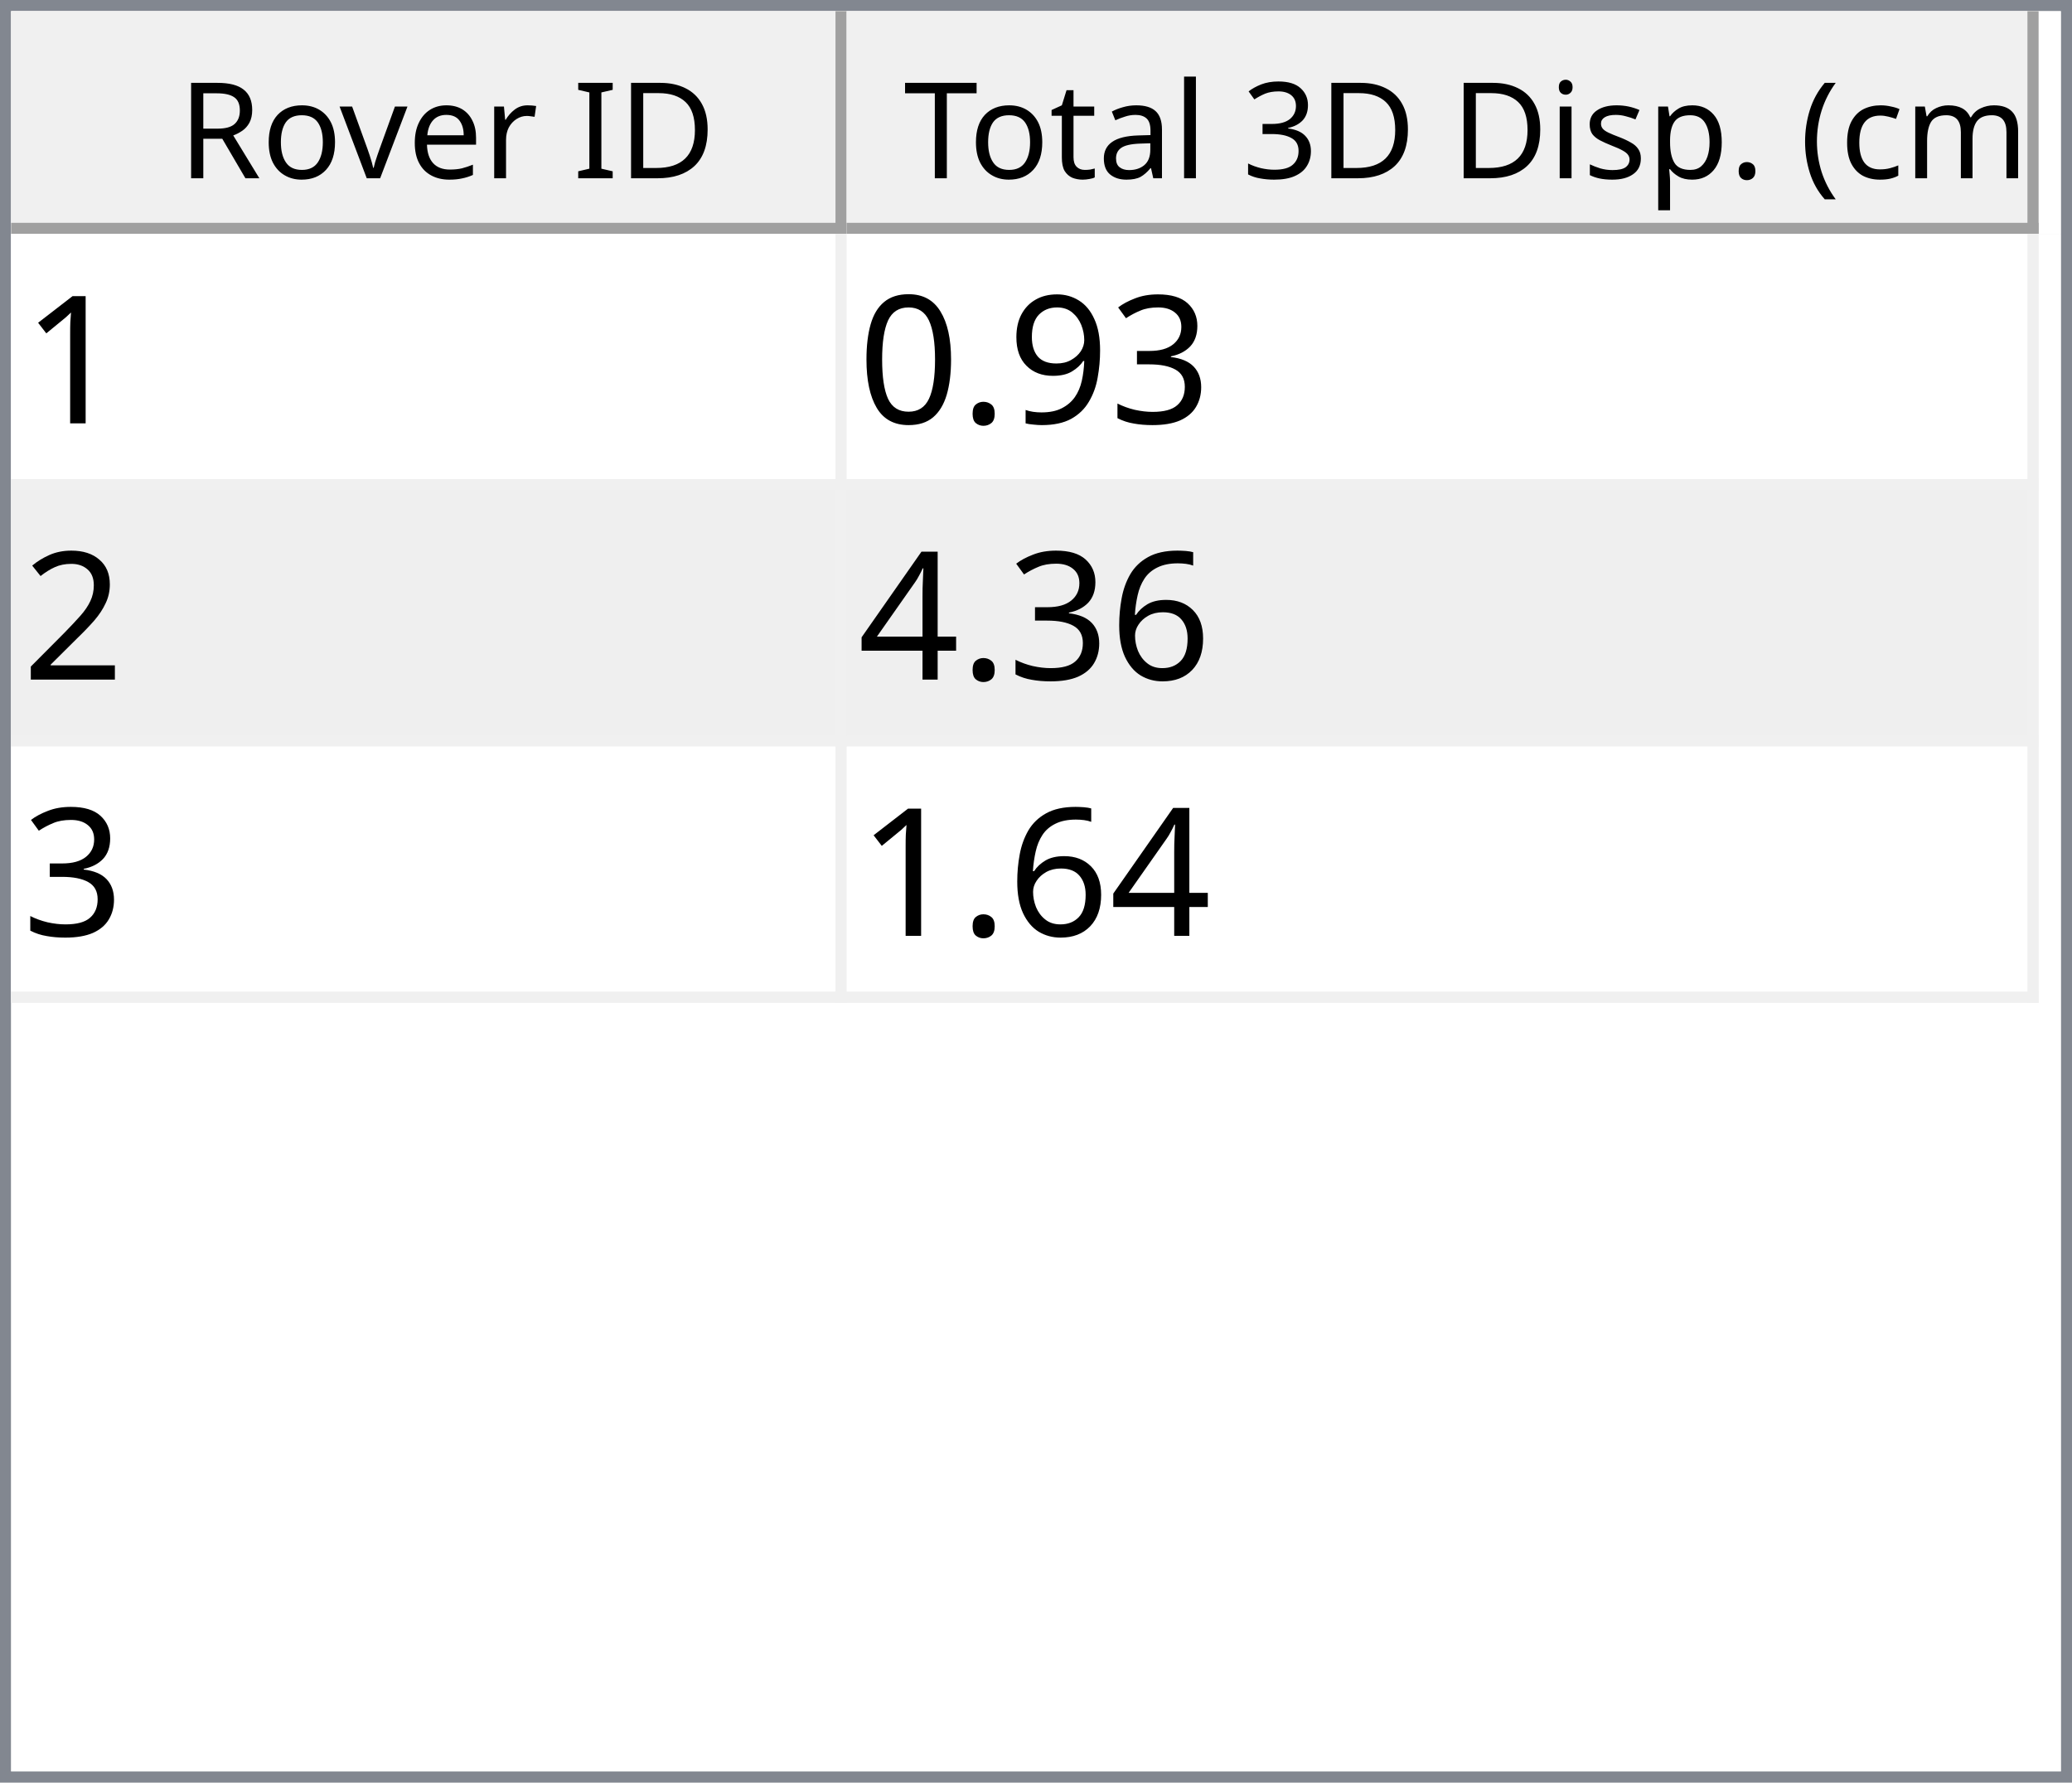
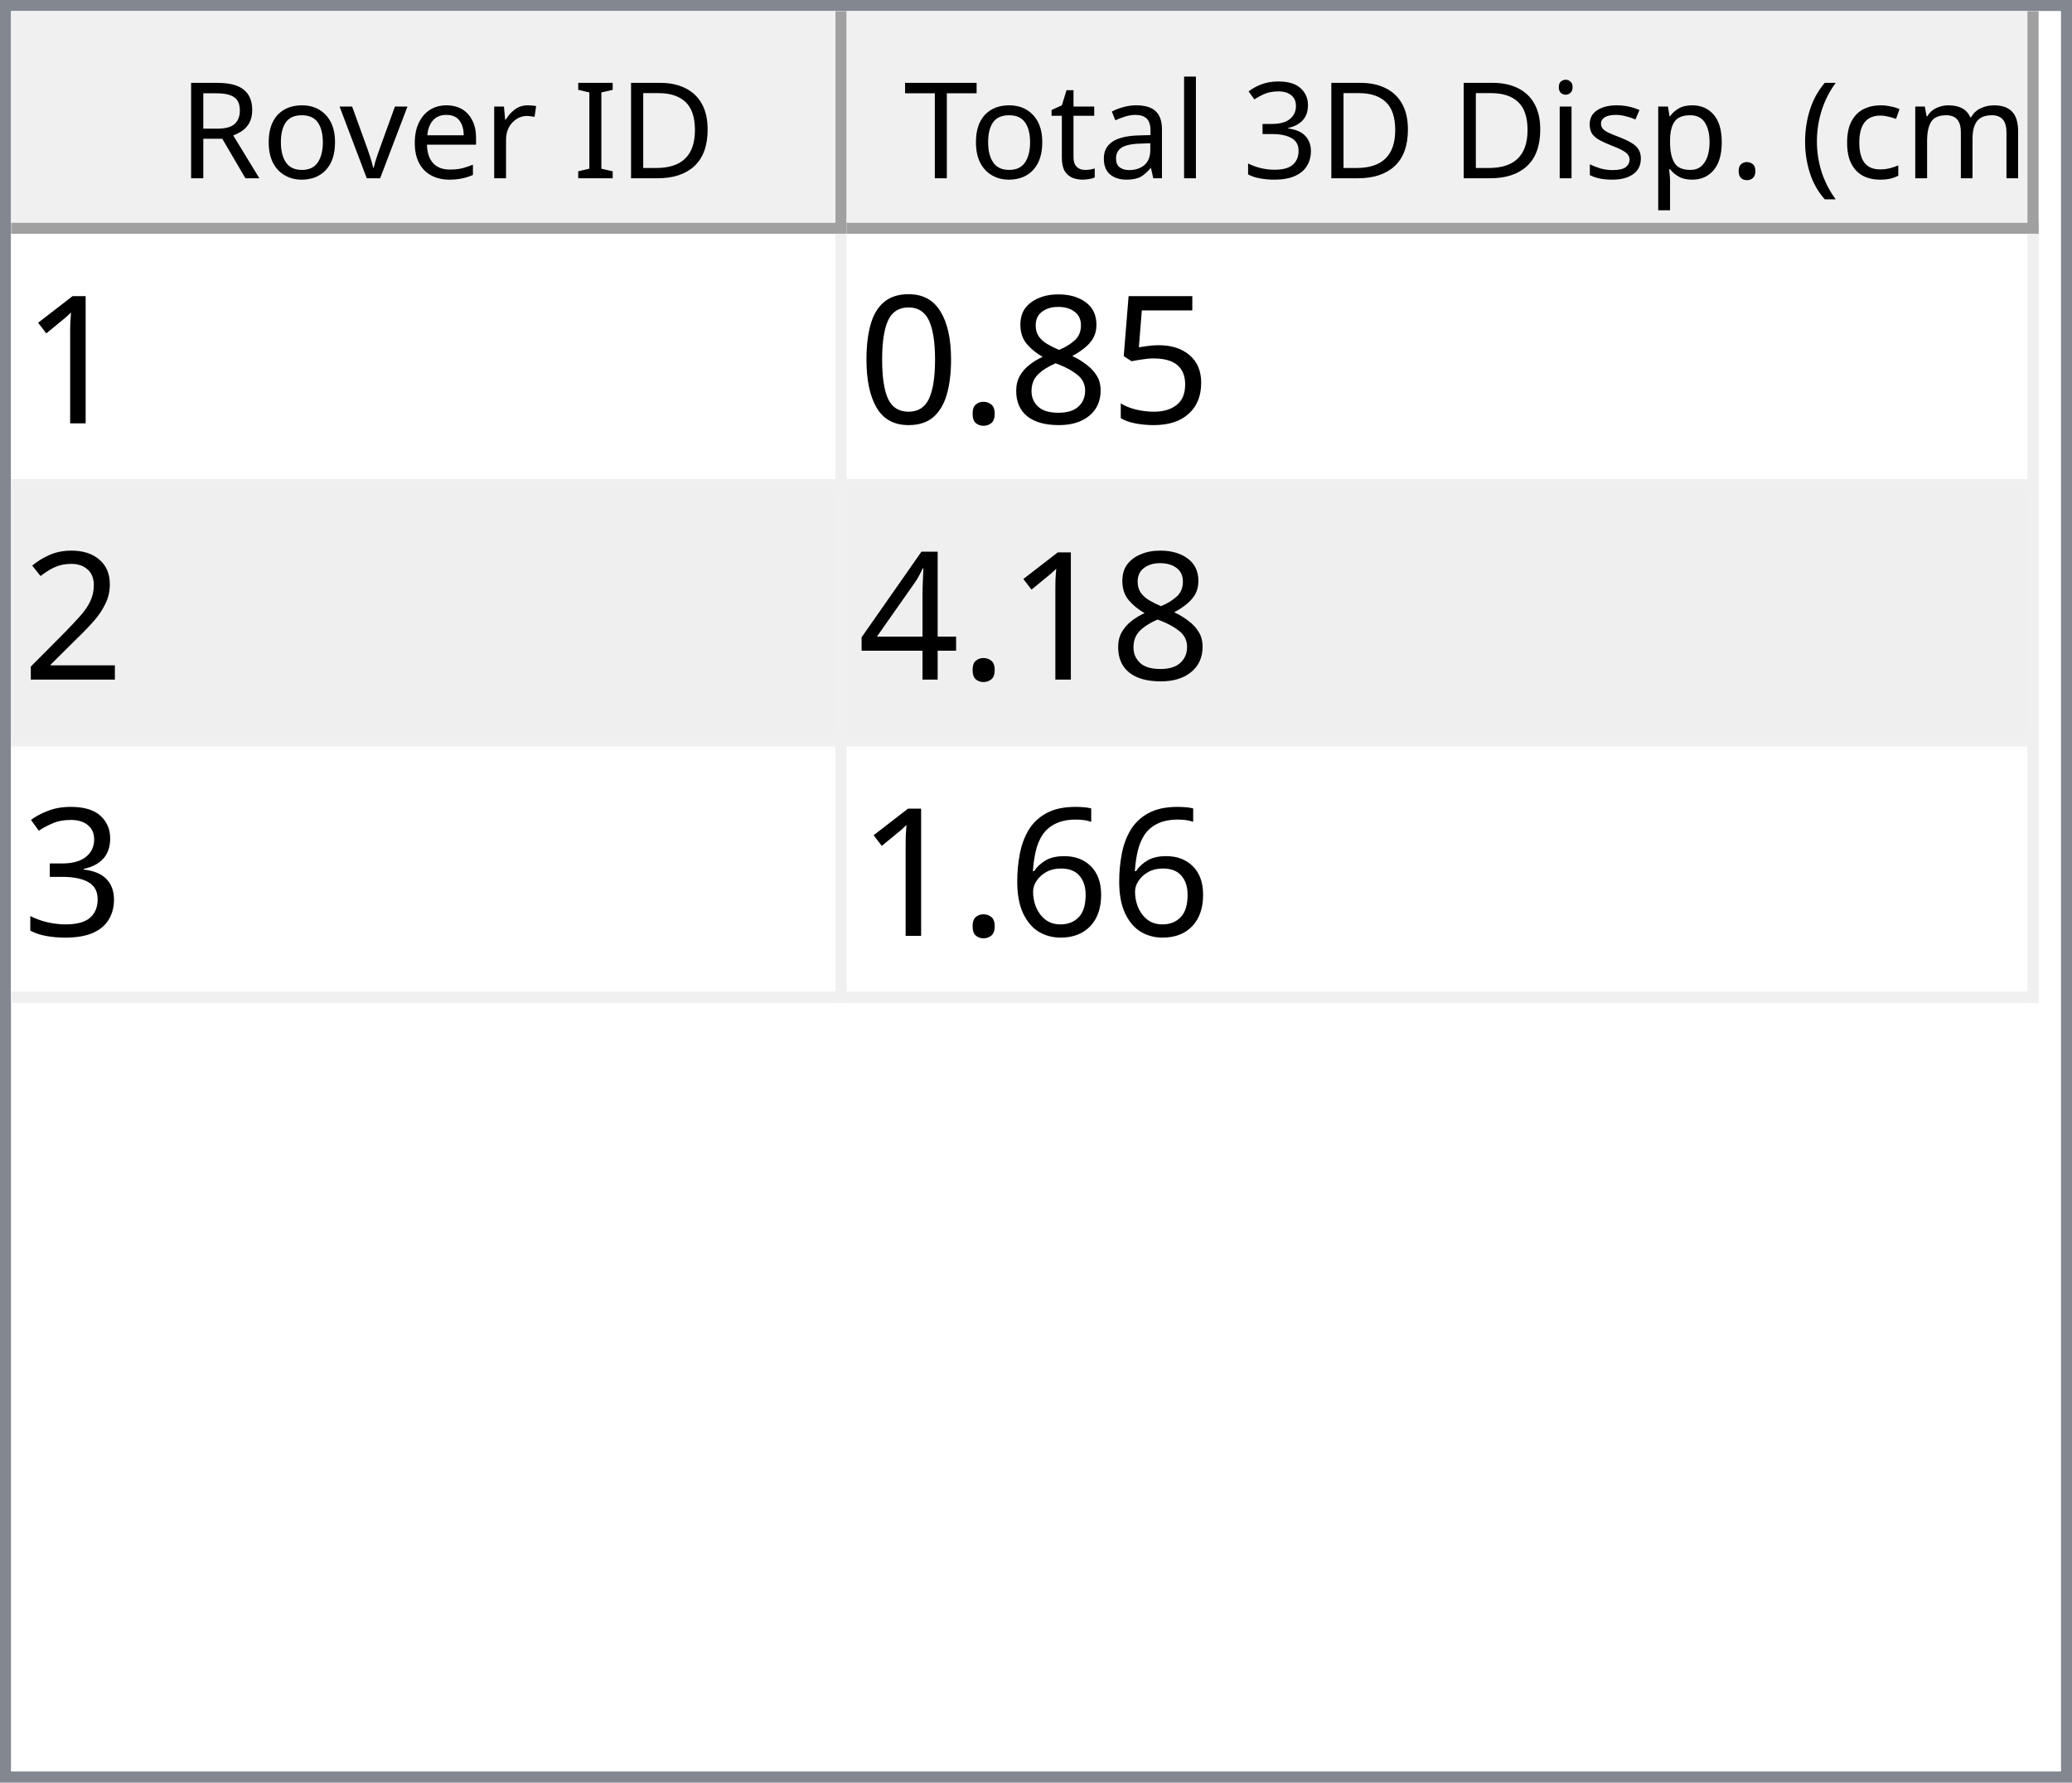
<svg xmlns="http://www.w3.org/2000/svg" style="fill-opacity:1; color-rendering:auto; color-interpolation:auto; text-rendering:auto; stroke:black; stroke-linecap:square; stroke-miterlimit:10; shape-rendering:auto; stroke-opacity:1; fill:black; stroke-dasharray:none; font-weight:normal; stroke-width:1; font-family:'Dialog'; font-style:normal; stroke-linejoin:miter; font-size:12px; stroke-dashoffset:0; image-rendering:auto;" width="186" height="160">
  <defs id="genericDefs" />
  <g>
    <defs id="defs1">
      <clipPath clipPathUnits="userSpaceOnUse" id="clipPath1">
        <path d="M0 0 L186 0 L186 160 L0 160 L0 0 Z" />
      </clipPath>
      <clipPath clipPathUnits="userSpaceOnUse" id="clipPath2">
        <path d="M0 0 L0 160 L186 160 L186 0 Z" />
      </clipPath>
      <clipPath clipPathUnits="userSpaceOnUse" id="clipPath3">
        <path d="M0 0 L0 20 L184 20 L184 0 Z" />
      </clipPath>
      <clipPath clipPathUnits="userSpaceOnUse" id="clipPath4">
        <path d="M0 0 L0 20 L75 20 L75 0 Z" />
      </clipPath>
      <clipPath clipPathUnits="userSpaceOnUse" id="clipPath5">
        <path d="M1 1 L1 19 L74 19 L74 1 Z" />
      </clipPath>
      <clipPath clipPathUnits="userSpaceOnUse" id="clipPath6">
        <path d="M0 0 L0 18 L73 18 L73 0 Z" />
      </clipPath>
      <clipPath clipPathUnits="userSpaceOnUse" id="clipPath7">
        <path d="M-0.5 -0.5 L-0.5 19.5 L74.5 19.5 L74.5 -0.5 Z" />
      </clipPath>
      <clipPath clipPathUnits="userSpaceOnUse" id="clipPath8">
        <path d="M0 0 L0 20 L107 20 L107 0 Z" />
      </clipPath>
      <clipPath clipPathUnits="userSpaceOnUse" id="clipPath9">
        <path d="M1 1 L1 19 L106 19 L106 1 Z" />
      </clipPath>
      <clipPath clipPathUnits="userSpaceOnUse" id="clipPath10">
        <path d="M0 0 L0 18 L105 18 L105 0 Z" />
      </clipPath>
      <clipPath clipPathUnits="userSpaceOnUse" id="clipPath11">
        <path d="M-0.5 -0.5 L-0.5 19.5 L106.5 19.5 L106.5 -0.5 Z" />
      </clipPath>
      <clipPath clipPathUnits="userSpaceOnUse" id="clipPath12">
        <path d="M0 0 L0 138 L184 138 L184 0 Z" />
      </clipPath>
      <clipPath clipPathUnits="userSpaceOnUse" id="clipPath13">
        <path d="M0 0 L0 69 L182 69 L182 0 Z" />
      </clipPath>
      <clipPath clipPathUnits="userSpaceOnUse" id="clipPath14">
        <path d="M-0.5 -0.5 L-0.5 68.5 L181.5 68.5 L181.5 -0.5 Z" />
      </clipPath>
      <clipPath clipPathUnits="userSpaceOnUse" id="clipPath15">
        <path d="M0 0 L0 22 L74 22 L74 0 Z" />
      </clipPath>
      <clipPath clipPathUnits="userSpaceOnUse" id="clipPath16">
        <path d="M0 0 L0 22 L106 22 L106 0 Z" />
      </clipPath>
      <font horiz-adv-x="64.551" id="font1">
        <font-face ascent="107.91" descent="25.098" units-per-em="100" style="font-style:normal; font-family:Segoe UI; font-weight:normal;" />
        <missing-glyph horiz-adv-x="64.551" d="M8.109 0 L8.109 68.266 L56.453 68.266 L56.453 0 L8.109 0 ZM15.328 7.234 L49.219 7.234 L49.219 61.031 L15.328 61.031 L15.328 7.234 Z" />
        <glyph unicode="D" horiz-adv-x="70.117" d="M9.188 0 L9.188 70.016 L28.516 70.016 Q65.531 70.016 65.531 35.891 Q65.531 19.672 55.25 9.836 Q44.969 0 27.734 0 L9.188 0 ZM17.391 62.594 L17.391 7.422 L27.828 7.422 Q41.609 7.422 49.273 14.797 Q56.938 22.172 56.938 35.688 Q56.938 62.594 28.328 62.594 L17.391 62.594 Z" />
        <glyph unicode="I" horiz-adv-x="26.611" d="M17.391 0 L9.188 0 L9.188 70.016 L17.391 70.016 L17.391 0 Z" />
        <glyph unicode=" " horiz-adv-x="27.393" d="" />
        <glyph unicode="r" horiz-adv-x="34.766" d="M34.188 41.891 Q32.078 43.5 28.125 43.5 Q23 43.5 19.555 38.672 Q16.109 33.844 16.109 25.484 L16.109 0 L8.109 0 L8.109 50 L16.109 50 L16.109 39.703 L16.312 39.703 Q18.016 44.969 21.531 47.922 Q25.047 50.875 29.391 50.875 Q32.516 50.875 34.188 50.203 L34.188 41.891 Z" />
        <glyph unicode="e" horiz-adv-x="52.295" d="M48.297 23 L12.984 23 Q13.188 14.656 17.484 10.109 Q21.781 5.562 29.297 5.562 Q37.75 5.562 44.828 11.141 L44.828 3.609 Q38.234 -1.172 27.391 -1.172 Q16.797 -1.172 10.742 5.641 Q4.688 12.453 4.688 24.812 Q4.688 36.469 11.305 43.82 Q17.922 51.172 27.734 51.172 Q37.547 51.172 42.922 44.828 Q48.297 38.484 48.297 27.203 L48.297 23 ZM40.094 29.781 Q40.047 36.719 36.75 40.578 Q33.453 44.438 27.594 44.438 Q21.922 44.438 17.969 40.383 Q14.016 36.328 13.094 29.781 L40.094 29.781 Z" />
        <glyph unicode="v" horiz-adv-x="47.9" d="M47.406 50 L27.484 0 L19.625 0 L0.688 50 L9.469 50 L22.172 13.672 Q23.578 9.672 23.922 6.688 L24.125 6.688 Q24.609 10.453 25.688 13.484 L38.969 50 L47.406 50 Z" />
        <glyph unicode="o" horiz-adv-x="58.594" d="M29 -1.172 Q17.922 -1.172 11.305 5.836 Q4.688 12.844 4.688 24.422 Q4.688 37.016 11.57 44.094 Q18.453 51.172 30.172 51.172 Q41.359 51.172 47.633 44.289 Q53.906 37.406 53.906 25.203 Q53.906 13.234 47.141 6.031 Q40.375 -1.172 29 -1.172 ZM29.594 44.438 Q21.875 44.438 17.383 39.188 Q12.891 33.938 12.891 24.703 Q12.891 15.828 17.43 10.695 Q21.969 5.562 29.594 5.562 Q37.359 5.562 41.531 10.594 Q45.703 15.625 45.703 24.906 Q45.703 34.281 41.531 39.359 Q37.359 44.438 29.594 44.438 Z" />
        <glyph unicode="R" horiz-adv-x="59.814" d="M59.375 0 L49.609 0 L37.891 19.625 Q36.281 22.359 34.766 24.289 Q33.25 26.219 31.664 27.438 Q30.078 28.656 28.25 29.219 Q26.422 29.781 24.125 29.781 L17.391 29.781 L17.391 0 L9.188 0 L9.188 70.016 L30.078 70.016 Q34.672 70.016 38.555 68.867 Q42.438 67.719 45.289 65.375 Q48.141 63.031 49.758 59.547 Q51.375 56.062 51.375 51.375 Q51.375 47.703 50.273 44.656 Q49.172 41.609 47.148 39.211 Q45.125 36.812 42.266 35.133 Q39.406 33.453 35.844 32.516 L35.844 32.328 Q37.594 31.547 38.891 30.547 Q40.188 29.547 41.359 28.18 Q42.531 26.812 43.68 25.078 Q44.828 23.344 46.234 21.047 L59.375 0 ZM17.391 62.594 L17.391 37.203 L28.516 37.203 Q31.594 37.203 34.203 38.133 Q36.812 39.062 38.719 40.797 Q40.625 42.531 41.703 45.047 Q42.781 47.562 42.781 50.688 Q42.781 56.297 39.141 59.445 Q35.5 62.594 28.609 62.594 L17.391 62.594 Z" />
        <glyph unicode=")" horiz-adv-x="30.176" d="M8.297 -15.922 L1.172 -15.922 Q16.406 2.344 16.406 26.812 Q16.406 51.469 1.078 70.016 L8.297 70.016 Q23.531 52.156 23.531 26.703 Q23.531 1.375 8.297 -15.922 Z" />
        <glyph unicode="m" horiz-adv-x="86.133" d="M79.109 0 L71.094 0 L71.094 28.719 Q71.094 37.016 68.531 40.727 Q65.969 44.438 59.906 44.438 Q54.781 44.438 51.195 39.75 Q47.609 35.062 47.609 28.516 L47.609 0 L39.594 0 L39.594 29.688 Q39.594 44.438 28.219 44.438 Q22.953 44.438 19.531 40.016 Q16.109 35.594 16.109 28.516 L16.109 0 L8.109 0 L8.109 50 L16.109 50 L16.109 42.094 L16.312 42.094 Q21.625 51.172 31.844 51.172 Q36.969 51.172 40.773 48.312 Q44.578 45.453 46 40.828 Q51.562 51.172 62.594 51.172 Q79.109 51.172 79.109 30.812 L79.109 0 Z" />
        <glyph unicode="c" horiz-adv-x="46.191" d="M42.188 2.297 Q36.422 -1.172 28.516 -1.172 Q17.828 -1.172 11.258 5.789 Q4.688 12.75 4.688 23.828 Q4.688 36.188 11.766 43.68 Q18.844 51.172 30.672 51.172 Q37.25 51.172 42.281 48.734 L42.281 40.531 Q36.719 44.438 30.375 44.438 Q22.703 44.438 17.797 38.945 Q12.891 33.453 12.891 24.516 Q12.891 15.719 17.508 10.641 Q22.125 5.562 29.891 5.562 Q36.422 5.562 42.188 9.906 L42.188 2.297 Z" />
        <glyph unicode="(" horiz-adv-x="30.176" d="M29.109 -15.922 L21.969 -15.922 Q6.844 1.375 6.844 26.703 Q6.844 52.156 21.969 70.016 L29.203 70.016 Q13.875 51.469 13.875 26.812 Q13.875 2.344 29.109 -15.922 Z" />
        <glyph unicode="." horiz-adv-x="21.68" d="M10.891 -1.078 Q8.641 -1.078 7.055 0.539 Q5.469 2.156 5.469 4.391 Q5.469 6.641 7.055 8.273 Q8.641 9.906 10.891 9.906 Q13.188 9.906 14.797 8.273 Q16.406 6.641 16.406 4.391 Q16.406 2.156 14.797 0.539 Q13.188 -1.078 10.891 -1.078 Z" />
        <glyph unicode="p" horiz-adv-x="58.789" d="M16.312 7.234 L16.109 7.234 L16.109 -23 L8.109 -23 L8.109 50 L16.109 50 L16.109 41.219 L16.312 41.219 Q22.219 51.172 33.594 51.172 Q43.266 51.172 48.688 44.461 Q54.109 37.75 54.109 26.469 Q54.109 13.922 48 6.375 Q41.891 -1.172 31.297 -1.172 Q21.578 -1.172 16.312 7.234 ZM16.109 27.391 L16.109 20.406 Q16.109 14.203 20.141 9.883 Q24.172 5.562 30.375 5.562 Q37.641 5.562 41.773 11.133 Q45.906 16.703 45.906 26.609 Q45.906 34.969 42.047 39.703 Q38.188 44.438 31.594 44.438 Q24.609 44.438 20.359 39.578 Q16.109 34.719 16.109 27.391 Z" />
        <glyph unicode="s" horiz-adv-x="42.432" d="M5.078 1.812 L5.078 10.406 Q11.625 5.562 19.484 5.562 Q30.031 5.562 30.031 12.594 Q30.031 14.594 29.125 15.992 Q28.219 17.391 26.68 18.461 Q25.141 19.531 23.07 20.383 Q21 21.234 18.609 22.172 Q15.281 23.484 12.766 24.828 Q10.25 26.172 8.57 27.859 Q6.891 29.547 6.031 31.695 Q5.172 33.844 5.172 36.719 Q5.172 40.234 6.789 42.945 Q8.406 45.656 11.086 47.484 Q13.766 49.312 17.211 50.242 Q20.656 51.172 24.312 51.172 Q30.812 51.172 35.938 48.922 L35.938 40.828 Q30.422 44.438 23.25 44.438 Q21 44.438 19.195 43.922 Q17.391 43.406 16.094 42.477 Q14.797 41.547 14.086 40.258 Q13.375 38.969 13.375 37.406 Q13.375 35.453 14.086 34.133 Q14.797 32.812 16.164 31.789 Q17.531 30.766 19.484 29.938 Q21.438 29.109 23.922 28.125 Q27.25 26.859 29.883 25.516 Q32.516 24.172 34.375 22.484 Q36.234 20.797 37.234 18.602 Q38.234 16.406 38.234 13.375 Q38.234 9.672 36.602 6.938 Q34.969 4.203 32.234 2.398 Q29.5 0.594 25.93 -0.289 Q22.359 -1.172 18.453 -1.172 Q10.75 -1.172 5.078 1.812 Z" />
        <glyph unicode="i" horiz-adv-x="24.219" d="M12.203 62.703 Q10.062 62.703 8.547 64.164 Q7.031 65.625 7.031 67.875 Q7.031 70.125 8.547 71.609 Q10.062 73.094 12.203 73.094 Q14.406 73.094 15.945 71.609 Q17.484 70.125 17.484 67.875 Q17.484 65.719 15.945 64.211 Q14.406 62.703 12.203 62.703 ZM16.109 0 L8.109 0 L8.109 50 L16.109 50 L16.109 0 Z" />
        <glyph unicode="3" horiz-adv-x="53.906" d="M46.531 19.828 Q46.531 15.094 44.75 11.211 Q42.969 7.328 39.719 4.57 Q36.469 1.812 31.93 0.297 Q27.391 -1.219 21.922 -1.219 Q11.922 -1.219 6 2.594 L6 11.188 Q13.094 5.609 22.219 5.609 Q25.875 5.609 28.828 6.539 Q31.781 7.469 33.906 9.227 Q36.031 10.984 37.18 13.477 Q38.328 15.969 38.328 19.094 Q38.328 32.812 18.797 32.812 L12.984 32.812 L12.984 39.594 L18.5 39.594 Q35.797 39.594 35.797 52.484 Q35.797 64.406 22.609 64.406 Q15.188 64.406 8.688 59.422 L8.688 67.188 Q15.375 71.188 24.609 71.188 Q29 71.188 32.57 69.969 Q36.141 68.75 38.68 66.555 Q41.219 64.359 42.609 61.281 Q44 58.203 44 54.5 Q44 40.672 30.031 36.719 L30.031 36.531 Q33.594 36.141 36.625 34.797 Q39.656 33.453 41.852 31.305 Q44.047 29.156 45.289 26.25 Q46.531 23.344 46.531 19.828 Z" />
        <glyph unicode="l" horiz-adv-x="24.219" d="M16.109 0 L8.109 0 L8.109 74.031 L16.109 74.031 L16.109 0 Z" />
        <glyph unicode="a" horiz-adv-x="50.879" d="M43.891 0 L35.891 0 L35.891 7.812 L35.688 7.812 Q30.469 -1.172 20.312 -1.172 Q12.844 -1.172 8.617 2.781 Q4.391 6.734 4.391 13.281 Q4.391 27.297 20.906 29.594 L35.891 31.688 Q35.891 44.438 25.594 44.438 Q16.547 44.438 9.281 38.281 L9.281 46.484 Q16.656 51.172 26.266 51.172 Q43.891 51.172 43.891 32.516 L43.891 0 ZM35.891 25.297 L23.828 23.641 Q18.266 22.859 15.43 20.875 Q12.594 18.891 12.594 13.875 Q12.594 10.203 15.211 7.883 Q17.828 5.562 22.172 5.562 Q28.125 5.562 32.008 9.742 Q35.891 13.922 35.891 20.312 L35.891 25.297 Z" />
        <glyph unicode="t" horiz-adv-x="33.887" d="M31.297 0.484 Q28.469 -1.078 23.828 -1.078 Q10.688 -1.078 10.688 13.578 L10.688 43.172 L2.094 43.172 L2.094 50 L10.688 50 L10.688 62.203 L18.703 64.797 L18.703 50 L31.297 50 L31.297 43.172 L18.703 43.172 L18.703 14.984 Q18.703 9.969 20.414 7.82 Q22.125 5.672 26.078 5.672 Q29.109 5.672 31.297 7.328 L31.297 0.484 Z" />
        <glyph unicode="T" horiz-adv-x="52.393" d="M50.594 62.594 L30.375 62.594 L30.375 0 L22.172 0 L22.172 62.594 L2 62.594 L2 70.016 L50.594 70.016 L50.594 62.594 Z" />
      </font>
      <font horiz-adv-x="75.0" id="font2">
        <font-face ascent="100.537" descent="21.973" units-per-em="100" style="font-style:normal; font-family:sans-serif; font-weight:normal;" />
        <missing-glyph horiz-adv-x="75.0" d="M12.5 0 L12.5 62.5 L62.5 62.5 L62.5 0 L12.5 0 ZM14.062 1.562 L60.938 1.562 L60.938 60.938 L14.062 60.938 L14.062 1.562 Z" />
        <glyph unicode="1" horiz-adv-x="55.615" d="M37.25 0 L28.469 0 L28.469 56 Q25.297 52.984 20.141 49.953 Q14.984 46.922 10.891 45.406 L10.891 53.906 Q18.266 57.375 23.781 62.305 Q29.297 67.234 31.594 71.875 L37.25 71.875 L37.25 0 Z" />
-         <glyph unicode="3" horiz-adv-x="55.615" d="M4.203 18.891 L12.984 20.062 Q14.5 12.594 18.141 9.297 Q21.781 6 27 6 Q33.203 6 37.477 10.297 Q41.75 14.594 41.75 20.953 Q41.75 27 37.797 30.93 Q33.844 34.859 27.734 34.859 Q25.25 34.859 21.531 33.891 L22.516 41.609 Q23.391 41.5 23.922 41.5 Q29.547 41.5 34.039 44.43 Q38.531 47.359 38.531 53.469 Q38.531 58.297 35.258 61.477 Q31.984 64.656 26.812 64.656 Q21.688 64.656 18.266 61.43 Q14.844 58.203 13.875 51.766 L5.078 53.328 Q6.688 62.156 12.398 67.016 Q18.109 71.875 26.609 71.875 Q32.469 71.875 37.398 69.359 Q42.328 66.844 44.945 62.5 Q47.562 58.156 47.562 53.266 Q47.562 48.641 45.07 44.828 Q42.578 41.016 37.703 38.766 Q44.047 37.312 47.562 32.695 Q51.078 28.078 51.078 21.141 Q51.078 11.766 44.242 5.25 Q37.406 -1.266 26.953 -1.266 Q17.531 -1.266 11.305 4.352 Q5.078 9.969 4.203 18.891 Z" />
-         <glyph unicode="9" horiz-adv-x="55.615" d="M5.469 16.547 L13.922 17.328 Q14.984 11.375 18.016 8.688 Q21.047 6 25.781 6 Q29.828 6 32.883 7.859 Q35.938 9.719 37.891 12.82 Q39.844 15.922 41.164 21.195 Q42.484 26.469 42.484 31.938 Q42.484 32.516 42.438 33.688 Q39.797 29.5 35.234 26.883 Q30.672 24.266 25.344 24.266 Q16.453 24.266 10.305 30.711 Q4.156 37.156 4.156 47.703 Q4.156 58.594 10.578 65.234 Q17 71.875 26.656 71.875 Q33.641 71.875 39.43 68.117 Q45.219 64.359 48.219 57.398 Q51.219 50.438 51.219 37.25 Q51.219 23.531 48.242 15.406 Q45.266 7.281 39.383 3.031 Q33.5 -1.219 25.594 -1.219 Q17.188 -1.219 11.867 3.445 Q6.547 8.109 5.469 16.547 ZM41.453 48.141 Q41.453 55.719 37.43 60.156 Q33.406 64.594 27.734 64.594 Q21.875 64.594 17.531 59.812 Q13.188 55.031 13.188 47.406 Q13.188 40.578 17.312 36.305 Q21.438 32.031 27.484 32.031 Q33.594 32.031 37.523 36.305 Q41.453 40.578 41.453 48.141 Z" />
+         <glyph unicode="5" horiz-adv-x="55.615" d="M4.156 18.75 L13.375 19.531 Q14.406 12.797 18.141 9.398 Q21.875 6 27.156 6 Q33.5 6 37.891 10.789 Q42.281 15.578 42.281 23.484 Q42.281 31 38.062 35.352 Q33.844 39.703 27 39.703 Q22.75 39.703 19.336 37.773 Q15.922 35.844 13.969 32.766 L5.719 33.844 L12.641 70.609 L48.25 70.609 L48.25 62.203 L19.672 62.203 L15.828 42.969 Q22.266 47.469 29.344 47.469 Q38.719 47.469 45.164 40.969 Q51.609 34.469 51.609 24.266 Q51.609 14.547 45.953 7.469 Q39.062 -1.219 27.156 -1.219 Q17.391 -1.219 11.211 4.25 Q5.031 9.719 4.156 18.75 Z" />
+         <glyph unicode="8" horiz-adv-x="55.615" d="M17.672 38.812 Q12.203 40.828 9.57 44.539 Q6.938 48.25 6.938 53.422 Q6.938 61.234 12.555 66.555 Q18.172 71.875 27.484 71.875 Q36.859 71.875 42.578 66.43 Q48.297 60.984 48.297 53.172 Q48.297 48.188 45.68 44.508 Q43.062 40.828 37.75 38.812 Q44.344 36.672 47.781 31.883 Q51.219 27.094 51.219 20.453 Q51.219 11.281 44.727 5.031 Q38.234 -1.219 27.641 -1.219 Q17.047 -1.219 10.547 5.055 Q4.047 11.328 4.047 20.703 Q4.047 27.688 7.594 32.398 Q11.141 37.109 17.672 38.812 ZM15.922 53.719 Q15.922 48.641 19.195 45.414 Q22.469 42.188 27.688 42.188 Q32.766 42.188 36.016 45.383 Q39.266 48.578 39.266 53.219 Q39.266 58.062 35.914 61.359 Q32.562 64.656 27.594 64.656 Q22.562 64.656 19.242 61.43 Q15.922 58.203 15.922 53.719 ZM13.094 20.656 Q13.094 16.891 14.875 13.375 Q16.656 9.859 20.172 7.93 Q23.688 6 27.734 6 Q34.031 6 38.133 10.055 Q42.234 14.109 42.234 20.359 Q42.234 26.703 38.016 30.859 Q33.797 35.016 27.438 35.016 Q21.234 35.016 17.164 30.914 Q13.094 26.812 13.094 20.656 Z" />
        <glyph unicode="." horiz-adv-x="27.783" d="M9.078 0 L9.078 10.016 L19.094 10.016 L19.094 0 L9.078 0 Z" />
        <glyph unicode="0" horiz-adv-x="55.615" d="M4.156 35.297 Q4.156 48 6.766 55.742 Q9.375 63.484 14.523 67.68 Q19.672 71.875 27.484 71.875 Q33.25 71.875 37.594 69.555 Q41.938 67.234 44.773 62.867 Q47.609 58.5 49.219 52.227 Q50.828 45.953 50.828 35.297 Q50.828 22.703 48.242 14.969 Q45.656 7.234 40.508 3.008 Q35.359 -1.219 27.484 -1.219 Q17.141 -1.219 11.234 6.203 Q4.156 15.141 4.156 35.297 ZM13.188 35.297 Q13.188 17.672 17.312 11.836 Q21.438 6 27.484 6 Q33.547 6 37.672 11.859 Q41.797 17.719 41.797 35.297 Q41.797 52.984 37.672 58.789 Q33.547 64.594 27.391 64.594 Q21.344 64.594 17.719 59.469 Q13.188 52.938 13.188 35.297 Z" />
        <glyph unicode="2" horiz-adv-x="55.615" d="M50.344 8.453 L50.344 0 L3.031 0 Q2.938 3.172 4.047 6.109 Q5.859 10.938 9.836 15.625 Q13.812 20.312 21.344 26.469 Q33.016 36.031 37.117 41.625 Q41.219 47.219 41.219 52.203 Q41.219 57.422 37.477 61.008 Q33.734 64.594 27.734 64.594 Q21.391 64.594 17.578 60.789 Q13.766 56.984 13.719 50.25 L4.688 51.172 Q5.609 61.281 11.664 66.578 Q17.719 71.875 27.938 71.875 Q38.234 71.875 44.242 66.164 Q50.25 60.453 50.25 52 Q50.25 47.703 48.492 43.555 Q46.734 39.406 42.656 34.812 Q38.578 30.219 29.109 22.219 Q21.188 15.578 18.945 13.211 Q16.703 10.844 15.234 8.453 L50.344 8.453 Z" />
+         <glyph unicode="4" horiz-adv-x="55.615" d="M32.328 0 L32.328 17.141 L1.266 17.141 L1.266 25.203 L33.938 71.578 L41.109 71.578 L41.109 25.203 L50.781 25.203 L50.781 17.141 L41.109 17.141 L41.109 0 L32.328 0 ZM32.328 25.203 L32.328 57.469 L9.906 25.203 L32.328 25.203 Z" />
+         <glyph unicode="3" horiz-adv-x="55.615" d="M4.203 18.891 L12.984 20.062 Q14.5 12.594 18.141 9.297 Q21.781 6 27 6 Q33.203 6 37.477 10.297 Q41.75 14.594 41.75 20.953 Q41.75 27 37.797 30.93 Q33.844 34.859 27.734 34.859 Q25.25 34.859 21.531 33.891 L22.516 41.609 Q23.391 41.5 23.922 41.5 Q29.547 41.5 34.039 44.43 Q38.531 47.359 38.531 53.469 Q38.531 58.297 35.258 61.477 Q31.984 64.656 26.812 64.656 Q21.688 64.656 18.266 61.43 Q14.844 58.203 13.875 51.766 L5.078 53.328 Q6.688 62.156 12.398 67.016 Q18.109 71.875 26.609 71.875 Q32.469 71.875 37.398 69.359 Q42.328 66.844 44.945 62.5 Q47.562 58.156 47.562 53.266 Q47.562 48.641 45.07 44.828 Q42.578 41.016 37.703 38.766 Q44.047 37.312 47.562 32.695 Q51.078 28.078 51.078 21.141 Q51.078 11.766 44.242 5.25 Q37.406 -1.266 26.953 -1.266 Q17.531 -1.266 11.305 4.352 Q5.078 9.969 4.203 18.891 Z" />
        <glyph unicode="6" horiz-adv-x="55.615" d="M49.75 54.047 L41.016 53.375 Q39.844 58.547 37.703 60.891 Q34.125 64.656 28.906 64.656 Q24.703 64.656 21.531 62.312 Q17.391 59.281 14.992 53.469 Q12.594 47.656 12.5 36.922 Q15.672 41.75 20.266 44.094 Q24.859 46.438 29.891 46.438 Q38.672 46.438 44.852 39.969 Q51.031 33.5 51.031 23.25 Q51.031 16.5 48.125 10.719 Q45.219 4.938 40.141 1.859 Q35.062 -1.219 28.609 -1.219 Q17.625 -1.219 10.695 6.859 Q3.766 14.938 3.766 33.5 Q3.766 54.25 11.422 63.672 Q18.109 71.875 29.438 71.875 Q37.891 71.875 43.289 67.141 Q48.688 62.406 49.75 54.047 ZM13.875 23.188 Q13.875 18.656 15.797 14.508 Q17.719 10.359 21.188 8.18 Q24.656 6 28.469 6 Q34.031 6 38.039 10.492 Q42.047 14.984 42.047 22.703 Q42.047 30.125 38.086 34.398 Q34.125 38.672 28.125 38.672 Q22.172 38.672 18.023 34.398 Q13.875 30.125 13.875 23.188 Z" />
-         <glyph unicode="4" horiz-adv-x="55.615" d="M32.328 0 L32.328 17.141 L1.266 17.141 L1.266 25.203 L33.938 71.578 L41.109 71.578 L41.109 25.203 L50.781 25.203 L50.781 17.141 L41.109 17.141 L41.109 0 L32.328 0 ZM32.328 25.203 L32.328 57.469 L9.906 25.203 L32.328 25.203 Z" />
      </font>
    </defs>
    <g style="fill:white; stroke:white;">
      <rect x="0" y="0" width="186" style="clip-path:url(#clipPath1); stroke:none;" height="160" />
    </g>
    <g style="fill:white; text-rendering:optimizeSpeed; color-rendering:optimizeSpeed; image-rendering:optimizeSpeed; shape-rendering:crispEdges; stroke:white; color-interpolation:sRGB;">
      <rect x="0" width="186" height="160" y="0" style="stroke:none;" />
      <path style="stroke:none;" d="M0 160 L186 160 L186 0 L0 0 Z" />
    </g>
    <g style="fill:rgb(240,240,240); font-family:'Segoe UI'; stroke:rgb(240,240,240);">
      <rect x="0" y="0" width="186" style="clip-path:url(#clipPath2); stroke:none;" height="160" />
    </g>
    <g style="fill:rgb(130,135,144); font-family:'Segoe UI'; stroke:rgb(130,135,144);">
      <path d="M0 0 L186 0 L186 160 L0 160 L0 0 ZM1 1 L185 1 L185 159 L1 159 L1 1 Z" style="fill-rule:evenodd; clip-path:url(#clipPath2); stroke:none;" />
    </g>
    <g style="fill:white; font-family:'Segoe UI'; stroke:white;" transform="translate(1,1)">
      <rect x="0" y="0" width="184" style="clip-path:url(#clipPath3); stroke:none;" height="20" />
    </g>
    <g style="fill:rgb(240,240,240); font-family:'Segoe UI'; stroke:rgb(240,240,240);" transform="translate(1,1)">
      <rect x="0" y="0" width="75" style="clip-path:url(#clipPath4); stroke:none;" height="20" />
    </g>
    <g style="font-family:'Segoe UI';" transform="translate(2,2)">
      <text x="14" xml:space="preserve" y="14" style="clip-path:url(#clipPath6); stroke:none;">Rover ID</text>
    </g>
    <g style="fill:rgb(160,160,160); font-family:'Segoe UI'; stroke:rgb(160,160,160); stroke-linejoin:bevel;" transform="translate(1.5,1.5)">
      <line x1="74" x2="74" y1="0" style="fill:none; clip-path:url(#clipPath7);" y2="19" />
    </g>
    <g style="fill:rgb(160,160,160); font-family:'Segoe UI'; stroke:rgb(160,160,160); stroke-linejoin:bevel;" transform="matrix(1,0,0,1,1,1) translate(0.5,0.5)">
      <line x1="0" x2="74" y1="19" style="fill:none; clip-path:url(#clipPath7);" y2="19" />
    </g>
    <g style="fill:rgb(240,240,240); font-family:'Segoe UI'; stroke:rgb(240,240,240);" transform="translate(76,1)">
      <rect x="0" y="0" width="107" style="clip-path:url(#clipPath8); stroke:none;" height="20" />
    </g>
    <g style="font-family:'Segoe UI';" transform="translate(77,2)">
      <text x="1" xml:space="preserve" y="14" style="clip-path:url(#clipPath10); stroke:none;"> Total 3D Disp. (cm)</text>
    </g>
    <g style="fill:rgb(160,160,160); font-family:'Segoe UI'; stroke:rgb(160,160,160); stroke-linejoin:bevel;" transform="translate(76.5,1.5)">
      <line x1="106" x2="106" y1="0" style="fill:none; clip-path:url(#clipPath11);" y2="19" />
    </g>
    <g style="fill:rgb(160,160,160); font-family:'Segoe UI'; stroke:rgb(160,160,160); stroke-linejoin:bevel;" transform="matrix(1,0,0,1,76,1) translate(0.5,0.5)">
      <line x1="0" x2="106" y1="19" style="fill:none; clip-path:url(#clipPath11);" y2="19" />
    </g>
    <g style="fill:white; font-family:'Segoe UI'; stroke:white;" transform="translate(1,21)">
      <rect x="0" y="0" width="184" style="clip-path:url(#clipPath12); stroke:none;" height="138" />
    </g>
    <g style="fill:rgb(240,240,240); font-size:16px; font-family:sans-serif; stroke:rgb(240,240,240);" transform="translate(1,21)">
      <rect x="0" y="0" width="182" style="clip-path:url(#clipPath13); stroke:none;" height="69" />
      <line transform="translate(0.5,0.5)" x1="0" x2="181" y1="22" style="clip-path:url(#clipPath14); fill:none; stroke-linejoin:bevel;" y2="22" />
    </g>
    <g transform="matrix(1,0,0,1,1,21) translate(0.5,0.5)" style="fill:rgb(240,240,240); font-size:16px; font-family:sans-serif; stroke:rgb(240,240,240); stroke-linejoin:bevel;">
      <line x1="0" x2="181" y1="45" style="fill:none; clip-path:url(#clipPath14);" y2="45" />
    </g>
    <g transform="matrix(1,0,0,1,1,21) translate(0.5,0.5)" style="fill:rgb(240,240,240); font-size:16px; font-family:sans-serif; stroke:rgb(240,240,240); stroke-linejoin:bevel;">
      <line x1="0" x2="181" y1="68" style="fill:none; clip-path:url(#clipPath14);" y2="68" />
    </g>
    <g transform="matrix(1,0,0,1,1,21) translate(0.5,0.5)" style="fill:rgb(240,240,240); font-size:16px; font-family:sans-serif; stroke:rgb(240,240,240); stroke-linejoin:bevel;">
      <line x1="74" x2="74" y1="0" style="fill:none; clip-path:url(#clipPath14);" y2="68" />
    </g>
    <g transform="matrix(1,0,0,1,1,21) translate(0.5,0.5)" style="fill:rgb(240,240,240); font-size:16px; font-family:sans-serif; stroke:rgb(240,240,240); stroke-linejoin:bevel;">
      <line x1="181" x2="181" y1="0" style="fill:none; clip-path:url(#clipPath14);" y2="68" />
    </g>
    <g style="fill:white; font-size:16px; font-family:sans-serif; stroke:white;" transform="matrix(1,0,0,1,1,21)">
      <rect x="0" y="0" width="74" style="clip-path:url(#clipPath15); stroke:none;" height="22" />
      <text x="1" y="17" style="fill:black; clip-path:url(#clipPath15); stroke:none;" xml:space="preserve">1</text>
    </g>
    <g style="fill:white; font-size:16px; font-family:sans-serif; stroke:white;" transform="matrix(1,0,0,1,1,21) translate(75,0)">
      <rect x="0" y="0" width="106" style="clip-path:url(#clipPath16); stroke:none;" height="22" />
-       <text x="1" y="17" style="fill:black; clip-path:url(#clipPath16); stroke:none;" xml:space="preserve">0.93</text>
+       <text x="1" y="17" style="fill:black; clip-path:url(#clipPath16); stroke:none;" xml:space="preserve">0.85</text>
    </g>
    <g style="fill:rgb(239,239,239); font-size:16px; font-family:sans-serif; stroke:rgb(239,239,239);" transform="matrix(1,0,0,1,1,21) translate(0,23)">
      <rect x="0" y="0" width="74" style="clip-path:url(#clipPath15); stroke:none;" height="22" />
      <text x="1" y="17" style="fill:black; clip-path:url(#clipPath15); stroke:none;" xml:space="preserve">2</text>
    </g>
    <g style="fill:rgb(239,239,239); font-size:16px; font-family:sans-serif; stroke:rgb(239,239,239);" transform="matrix(1,0,0,1,1,21) translate(75,23)">
      <rect x="0" y="0" width="106" style="clip-path:url(#clipPath16); stroke:none;" height="22" />
-       <text x="1" y="17" style="fill:black; clip-path:url(#clipPath16); stroke:none;" xml:space="preserve">4.36</text>
+       <text x="1" y="17" style="fill:black; clip-path:url(#clipPath16); stroke:none;" xml:space="preserve">4.18</text>
    </g>
    <g style="fill:white; font-size:16px; font-family:sans-serif; stroke:white;" transform="matrix(1,0,0,1,1,21) translate(0,46)">
      <rect x="0" y="0" width="74" style="clip-path:url(#clipPath15); stroke:none;" height="22" />
      <text x="1" y="17" style="fill:black; clip-path:url(#clipPath15); stroke:none;" xml:space="preserve">3</text>
    </g>
    <g style="fill:white; font-size:16px; font-family:sans-serif; stroke:white;" transform="matrix(1,0,0,1,1,21) translate(75,46)">
      <rect x="0" y="0" width="106" style="clip-path:url(#clipPath16); stroke:none;" height="22" />
-       <text x="1" y="17" style="fill:black; clip-path:url(#clipPath16); stroke:none;" xml:space="preserve">1.64</text>
+       <text x="1" y="17" style="fill:black; clip-path:url(#clipPath16); stroke:none;" xml:space="preserve">1.66</text>
    </g>
  </g>
</svg>
